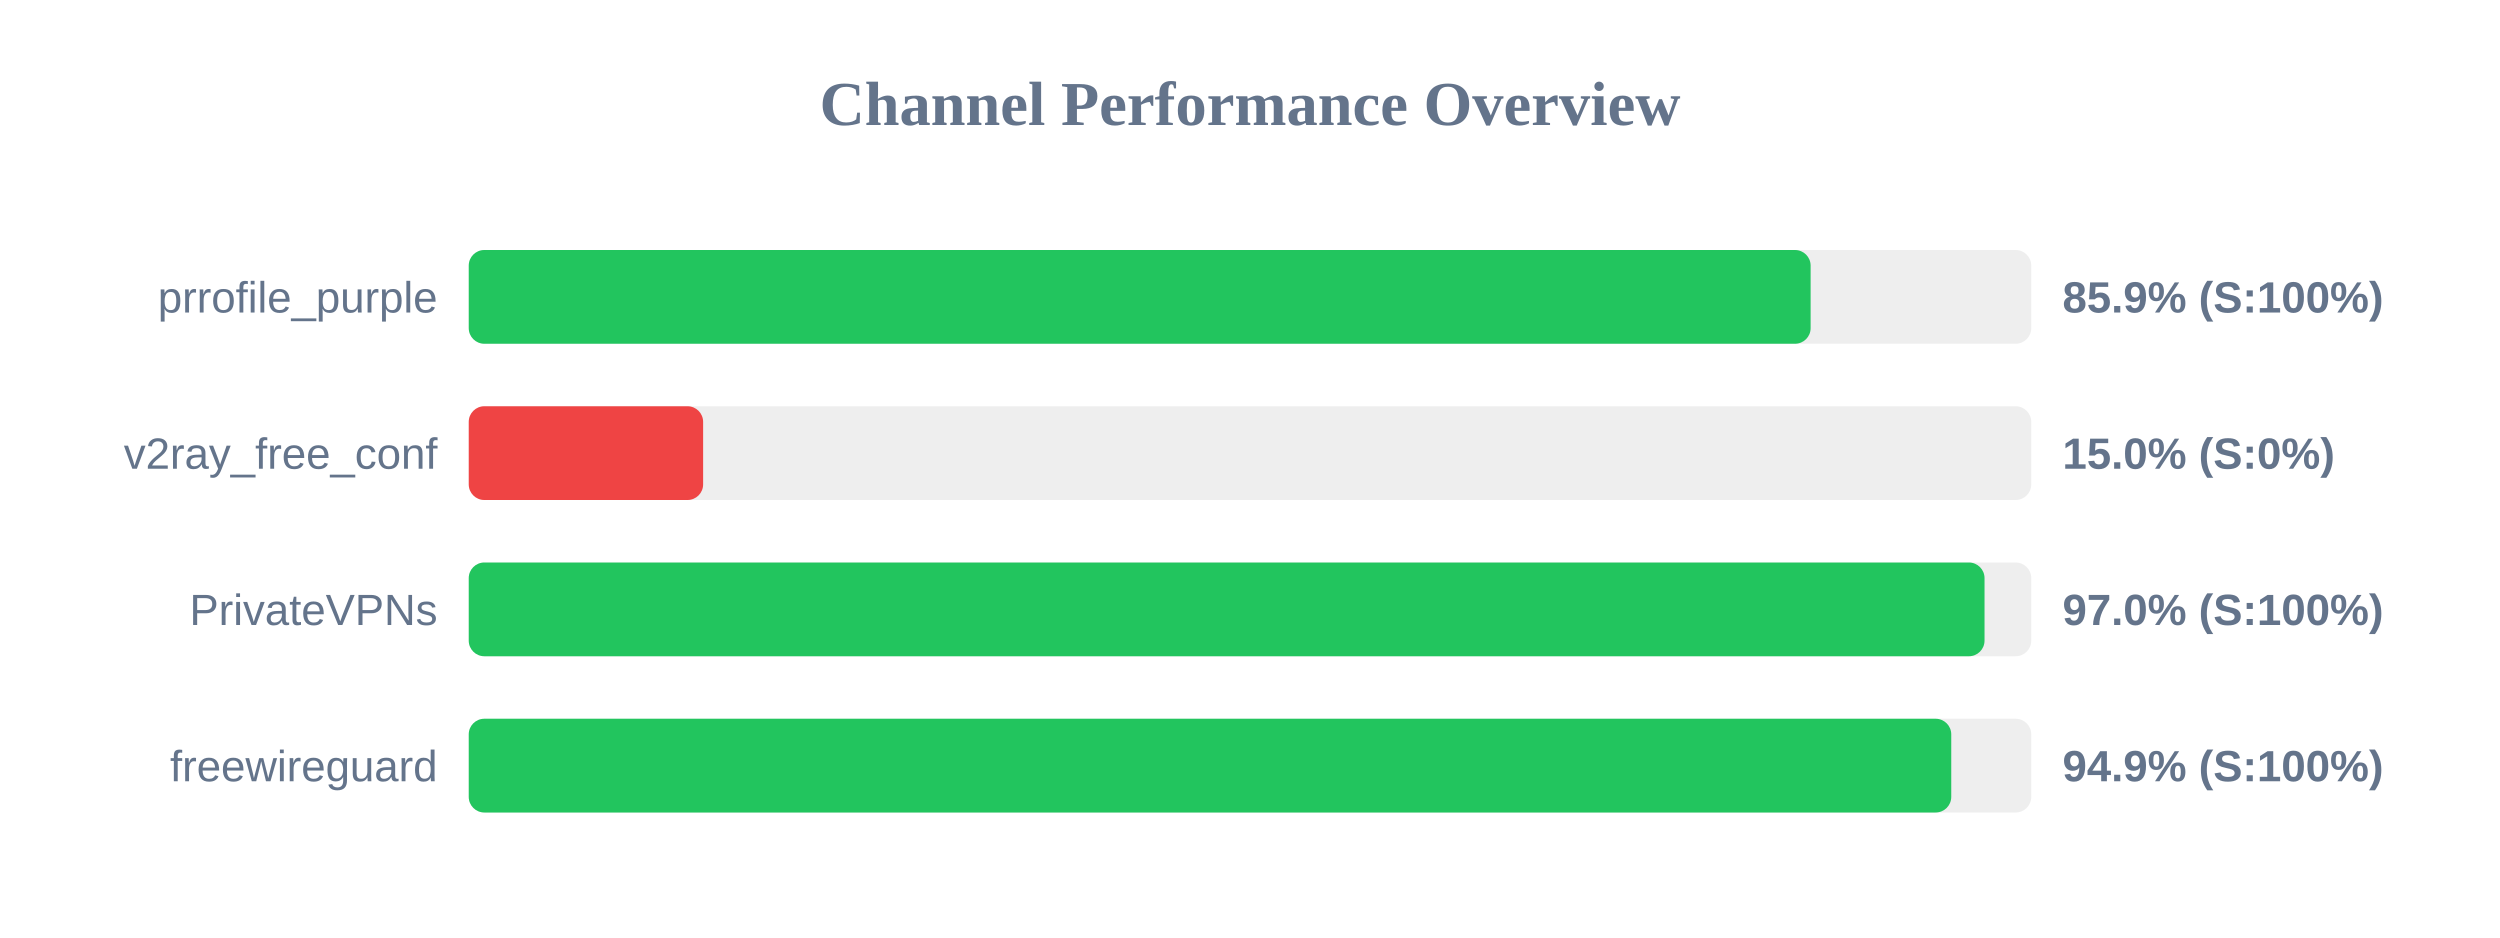
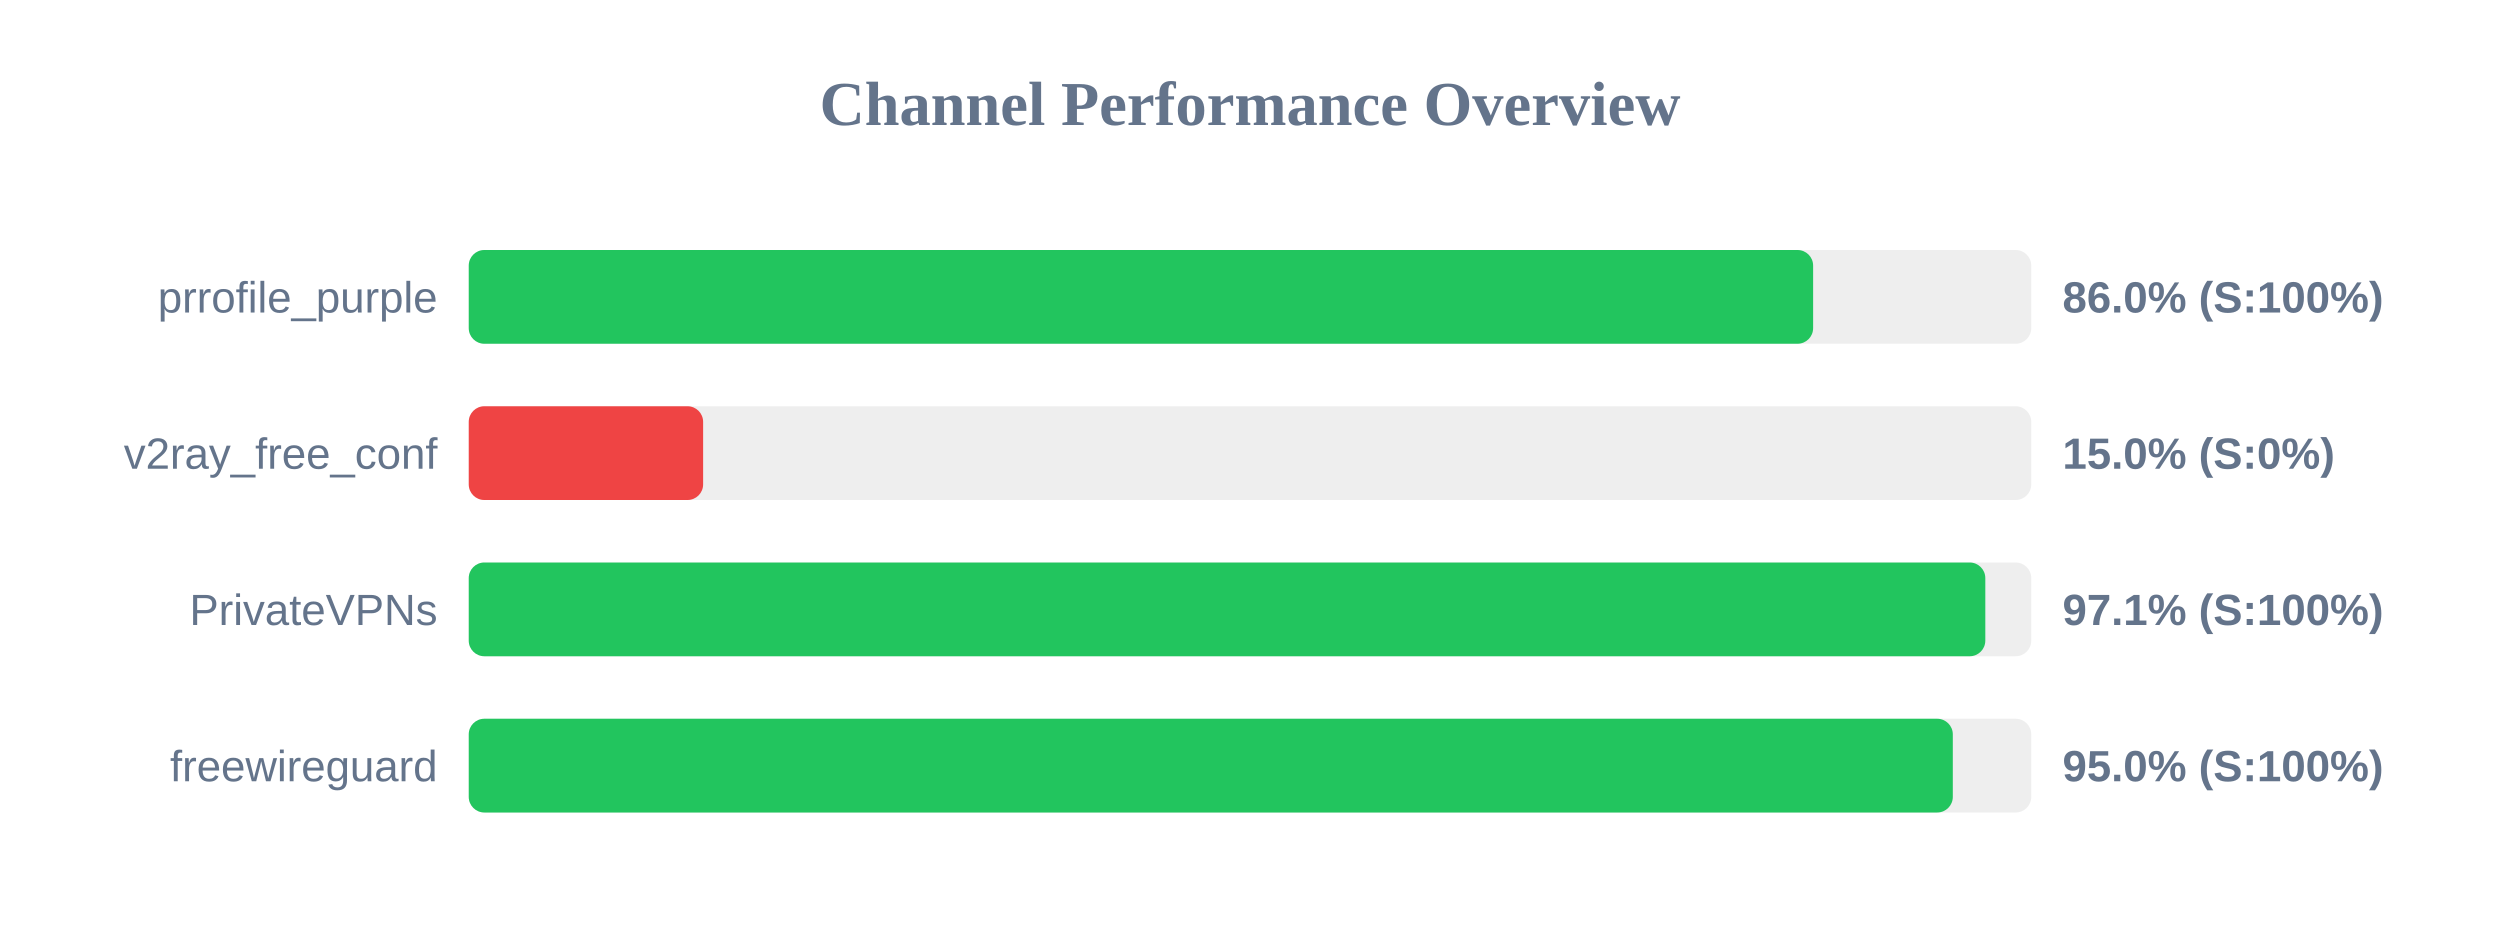
<svg xmlns="http://www.w3.org/2000/svg" width="800" height="300" version="1.1">
  <style>
        .row { font: 14px Arial; fill: #64748b; }
        .score { font: bold 14px Arial; fill: #64748b; }
    </style>
  <text x="400" y="40" text-anchor="middle" font-size="20px" font-weight="bold" fill="#64748b">Channel Performance Overview</text>
  <rect x="150" y="80" width="500" height="30" fill="#eee" rx="5" />
-   <rect x="150" y="80" width="429.4" height="30" fill="#22c55e" rx="5" />
+   <rect x="150" y="80" width="430.2" height="30" fill="#22c55e" rx="5" />
  <text x="140" y="100" text-anchor="end" class="row">prrofile_purple</text>
-   <text x="660" y="100" text-anchor="start" class="score">85.9% (S:100%)</text>
+   <text x="660" y="100" text-anchor="start" class="score">86.0% (S:100%)</text>
  <rect x="150" y="130" width="500" height="30" fill="#eee" rx="5" />
  <rect x="150" y="130" width="75.0" height="30" fill="#ef4444" rx="5" />
  <text x="140" y="150" text-anchor="end" class="row">v2ray_free_conf</text>
  <text x="660" y="150" text-anchor="start" class="score">15.0% (S:0%)</text>
  <rect x="150" y="180" width="500" height="30" fill="#eee" rx="5" />
-   <rect x="150" y="180" width="485.05" height="30" fill="#22c55e" rx="5" />
+   <rect x="150" y="180" width="485.3" height="30" fill="#22c55e" rx="5" />
  <text x="140" y="200" text-anchor="end" class="row">PrivateVPNs</text>
-   <text x="660" y="200" text-anchor="start" class="score">97.0% (S:100%)</text>
+   <text x="660" y="200" text-anchor="start" class="score">97.1% (S:100%)</text>
  <rect x="150" y="230" width="500" height="30" fill="#eee" rx="5" />
-   <rect x="150" y="230" width="474.4" height="30" fill="#22c55e" rx="5" />
+   <rect x="150" y="230" width="474.9" height="30" fill="#22c55e" rx="5" />
  <text x="140" y="250" text-anchor="end" class="row">freewireguard</text>
-   <text x="660" y="250" text-anchor="start" class="score">94.9% (S:100%)</text>
+   <text x="660" y="250" text-anchor="start" class="score">95.0% (S:100%)</text>
</svg>
